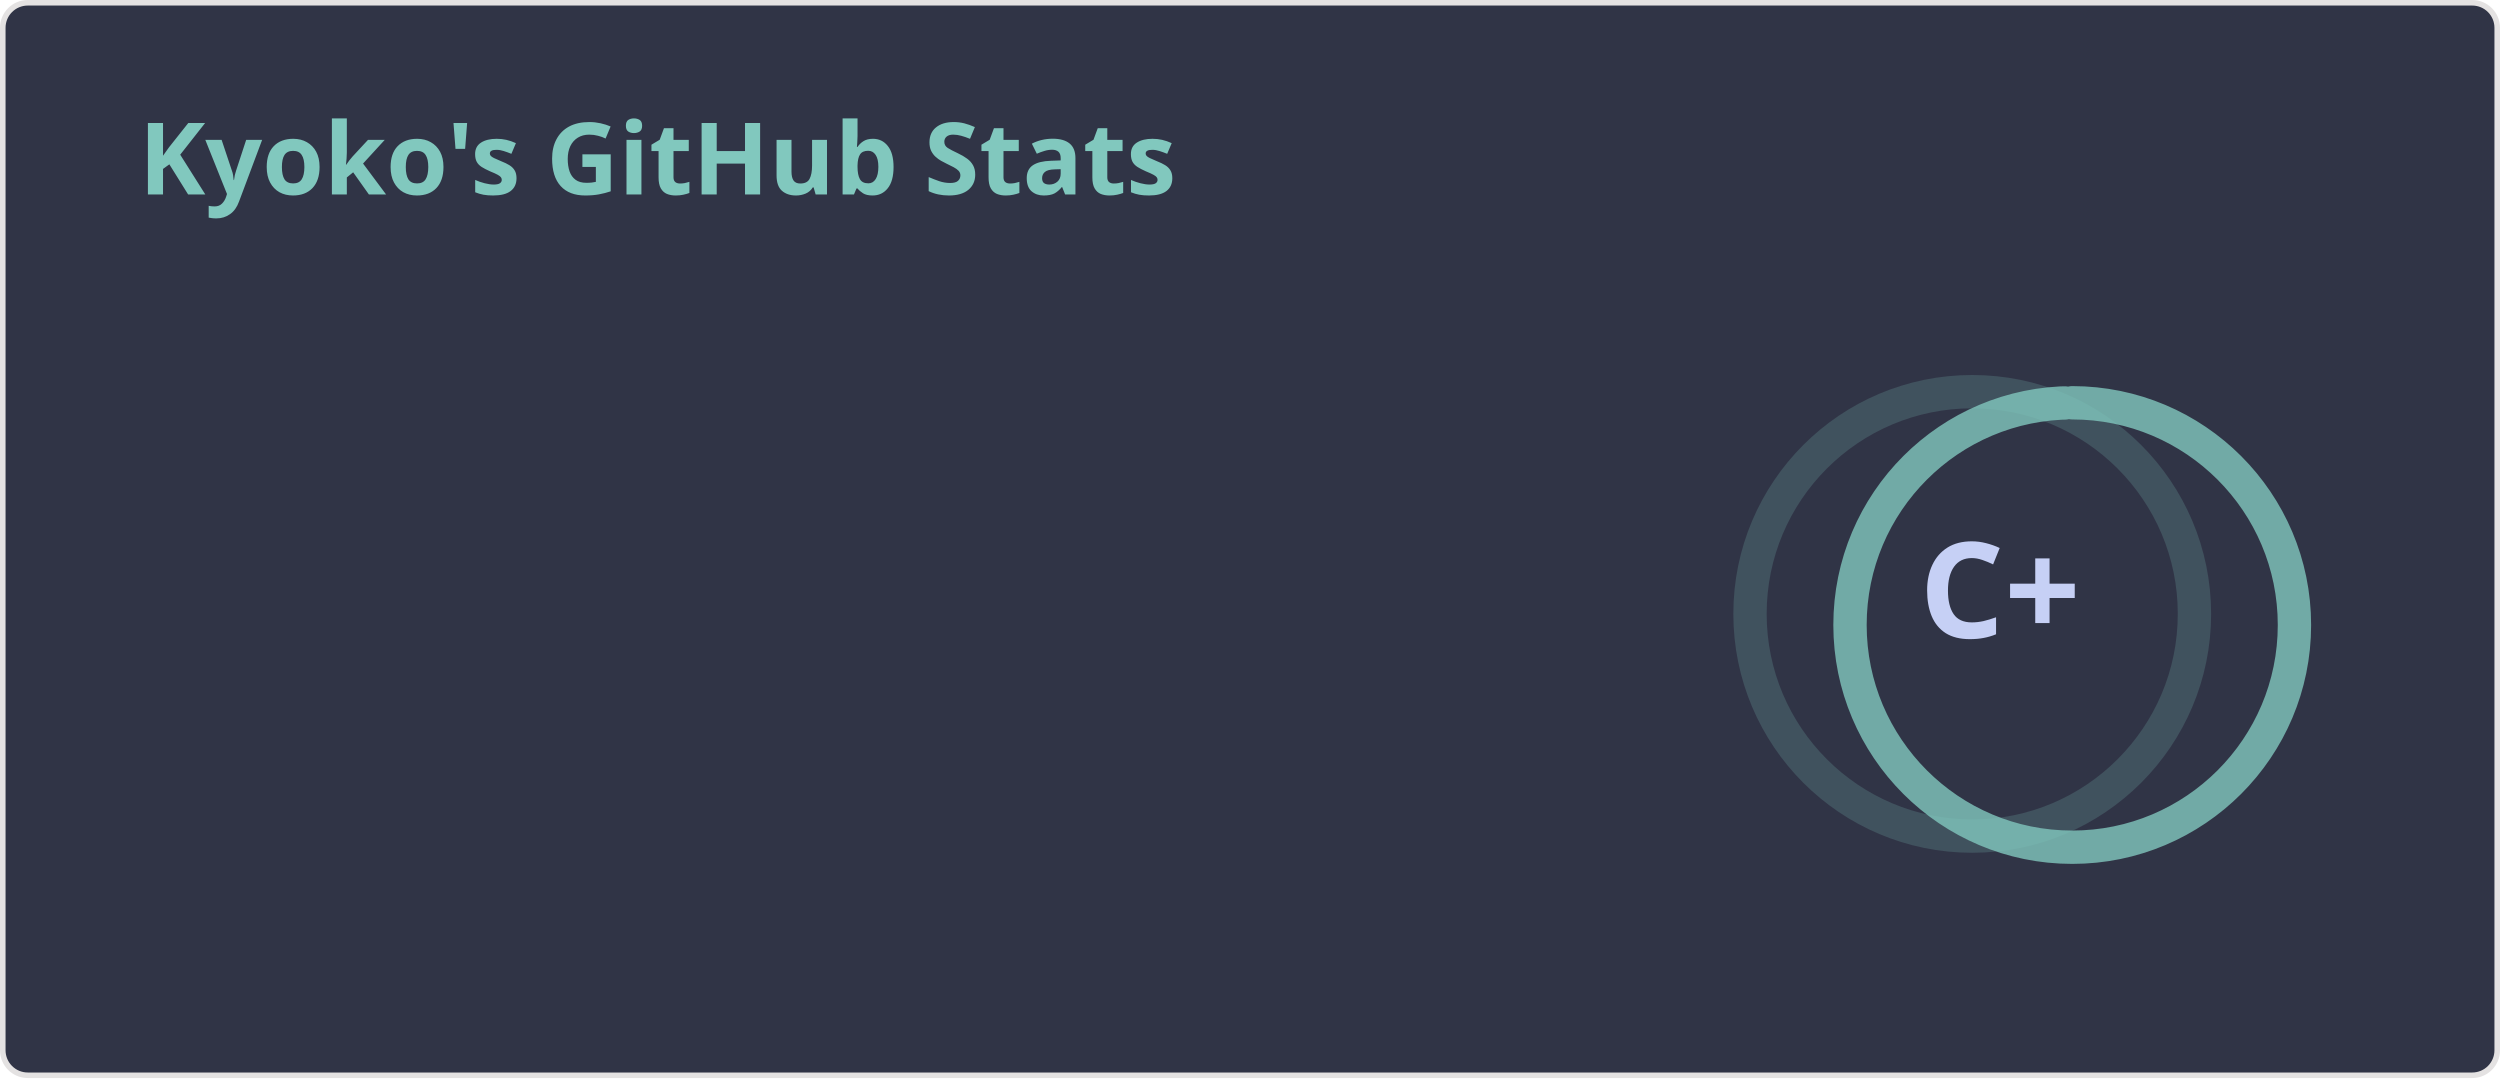
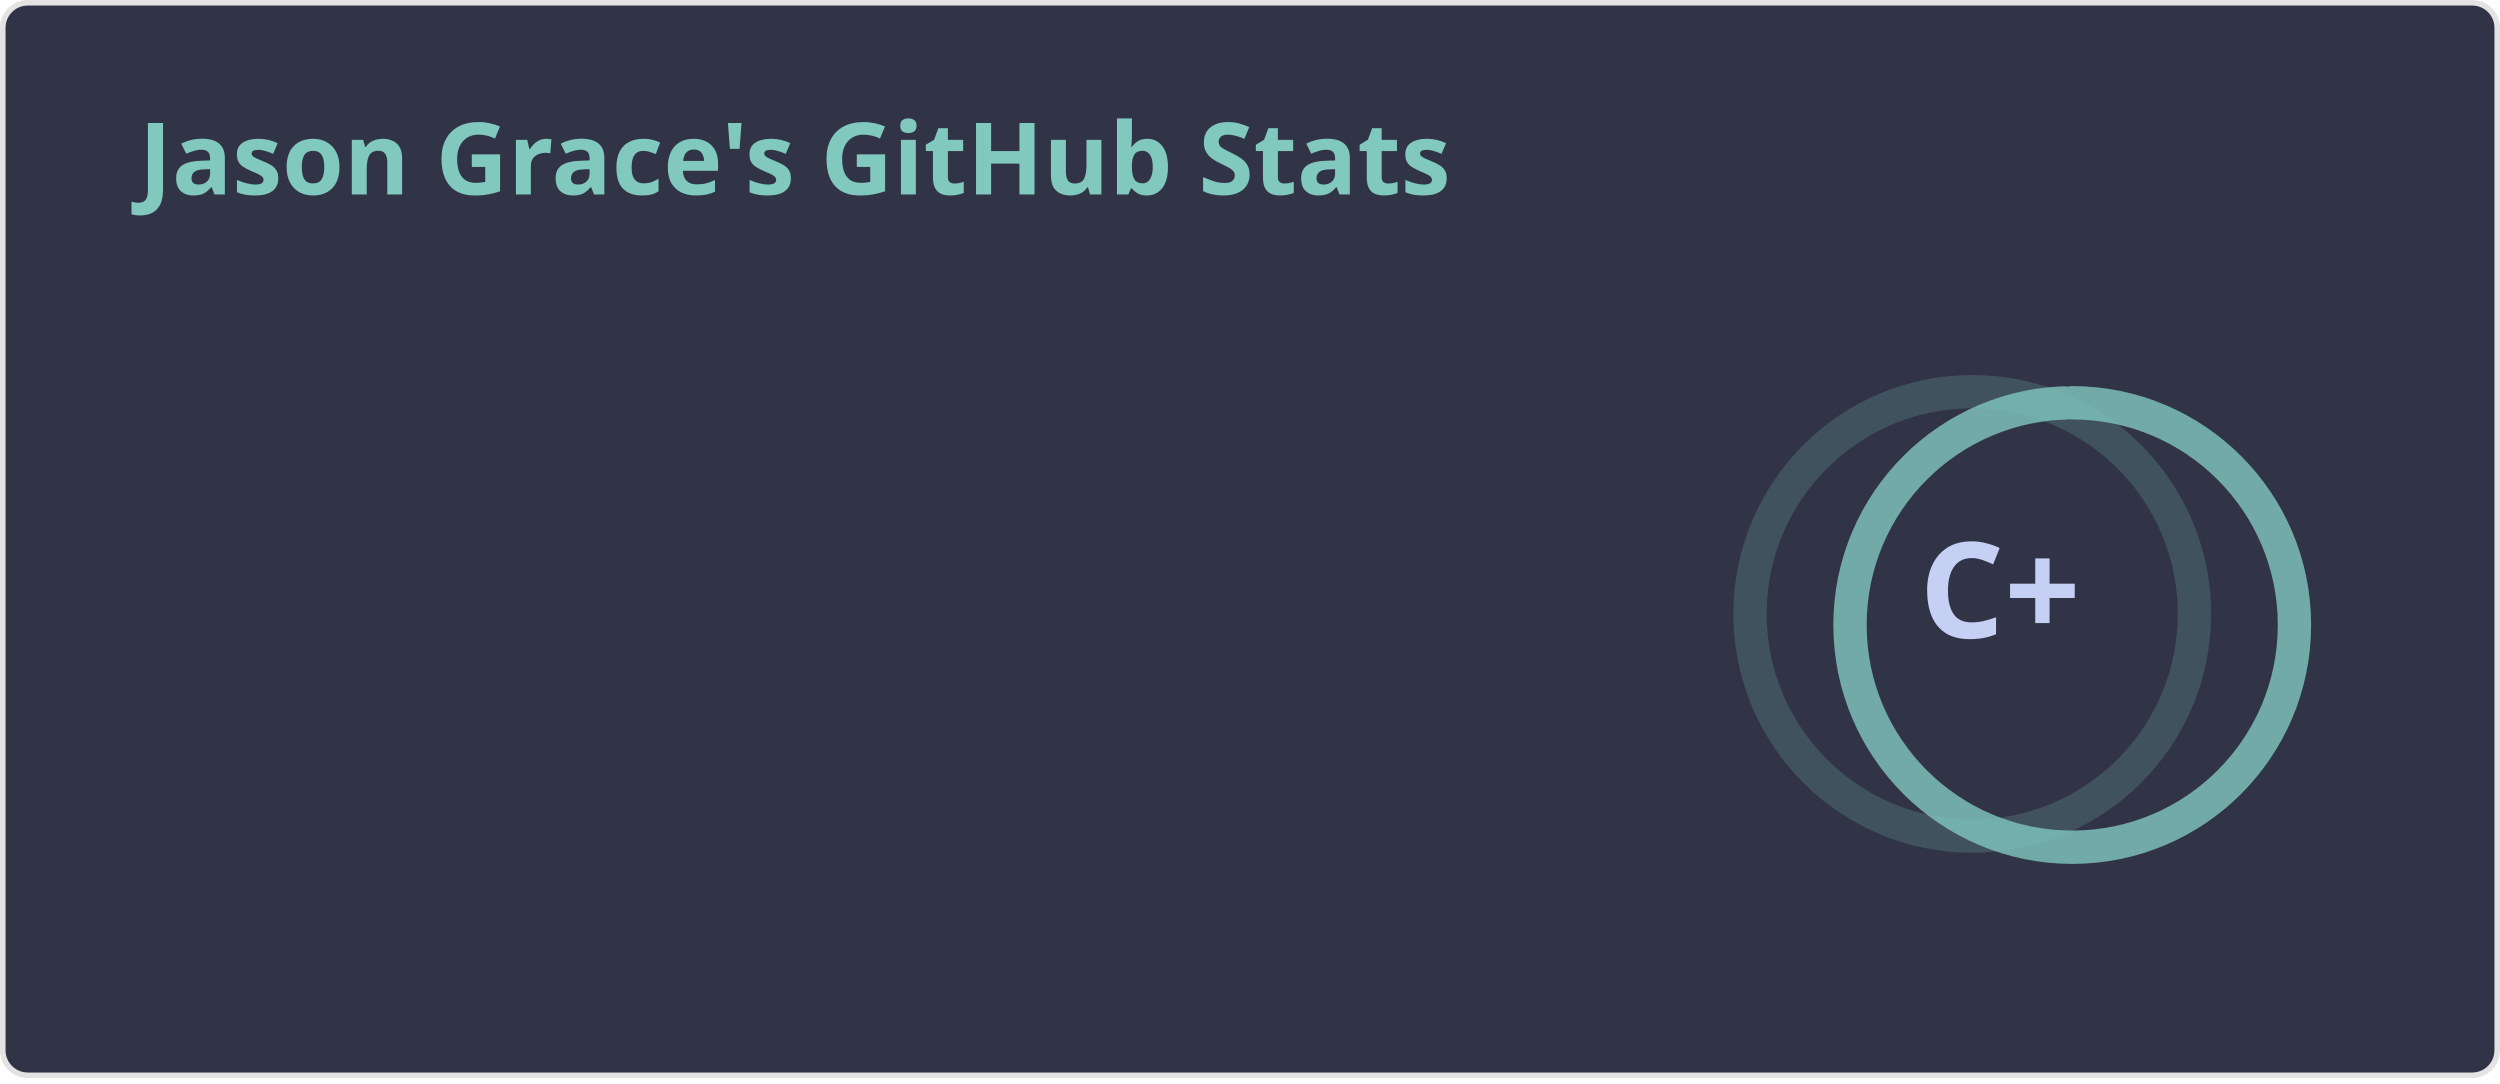
<svg xmlns="http://www.w3.org/2000/svg" width="450" height="195" viewBox="0 0 450 195" fill="none" role="img" aria-labelledby="descId">
  <style>
          .header {
            font: 600 18px 'Segoe UI', Ubuntu, Sans-Serif;
            fill: #81c8be;
            animation: fadeInAnimation 0.8s ease-in-out forwards;
          }
          @supports(-moz-appearance: auto) {
            /* Selector detects Firefox */
            .header { font-size: 15.5px; }
          }
          
    .stat {
      font: 600 14px 'Segoe UI', Ubuntu, "Helvetica Neue", Sans-Serif; fill: #c6d0f5;
    }
    @supports(-moz-appearance: auto) {
      /* Selector detects Firefox */
      .stat { font-size:12px; }
    }
    .stagger {
      opacity: 0;
      animation: fadeInAnimation 0.3s ease-in-out forwards;
    }
    .rank-text {
      font: 800 24px 'Segoe UI', Ubuntu, Sans-Serif; fill: #c6d0f5;
      animation: scaleInAnimation 0.3s ease-in-out forwards;
    }
    .rank-percentile-header {
      font-size: 14px;
    }
    .rank-percentile-text {
      font-size: 16px;
    }
    
    .not_bold { font-weight: 400 }
    .bold { font-weight: 700 }
    .icon {
      fill: #ca9ee6;
      display: none;
    }

    .rank-circle-rim {
      stroke: #81c8be;
      fill: none;
      stroke-width: 6;
      opacity: 0.2;
    }
    .rank-circle {
      stroke: #81c8be;
      stroke-dasharray: 250;
      fill: none;
      stroke-width: 6;
      stroke-linecap: round;
      opacity: 0.8;
      transform-origin: -10px 8px;
      transform: rotate(-90deg);
      animation: rankAnimation 1s forwards ease-in-out;
    }
    
    @keyframes rankAnimation {
      from {
        stroke-dashoffset: 251.327;
      }
      to {
        stroke-dashoffset: 202.715;
      }
    }
  
  

          
      /* Animations */
      @keyframes scaleInAnimation {
        from {
          transform: translate(-5px, 5px) scale(0);
        }
        to {
          transform: translate(-5px, 5px) scale(1);
        }
      }
      @keyframes fadeInAnimation {
        from {
          opacity: 0;
        }
        to {
          opacity: 1;
        }
      }
    
          
        </style>
  <rect data-testid="card-bg" x="0.5" y="0.5" rx="4.5" height="99%" stroke="#e4e2e2" width="449" fill="#303446" stroke-opacity="1" />
  <g data-testid="card-title" transform="translate(25, 35)">
    <g transform="translate(0, 0)">
-       <text x="0" y="0" class="header" data-testid="header">Kyoko's GitHub Stats</text>
+       <text x="0" y="0" class="header" data-testid="header">Jason Grace's GitHub Stats</text>
    </g>
  </g>
  <g data-testid="main-card-body" transform="translate(0, 55)">
    <g data-testid="rank-circle" transform="translate(365, 47.5)">
      <circle class="rank-circle-rim" cx="-10" cy="8" r="40" />
      <circle class="rank-circle" cx="-10" cy="8" r="40" />
      <g class="rank-text">
        <text x="-5" y="3" alignment-baseline="central" dominant-baseline="central" text-anchor="middle" data-testid="level-rank-icon">
          C+
        </text>
      </g>
    </g>
    <svg x="0" y="0">
      <g transform="translate(0, 0)">
        <g class="stagger" style="animation-delay: 450ms" transform="translate(25, 0)">
          <text class="stat  bold" y="12.5">Total Stars Earned:</text>
          <text class="stat  bold" x="199.01" y="12.5" data-testid="stars">1</text>
        </g>
      </g>
      <g transform="translate(0, 25)">
        <g class="stagger" style="animation-delay: 600ms" transform="translate(25, 0)">
          <text class="stat  bold" y="12.5">Total Commits (last year):</text>
          <text class="stat  bold" x="199.01" y="12.5" data-testid="commits">194</text>
        </g>
      </g>
      <g transform="translate(0, 50)">
        <g class="stagger" style="animation-delay: 750ms" transform="translate(25, 0)">
          <text class="stat  bold" y="12.5">Total PRs:</text>
          <text class="stat  bold" x="199.01" y="12.5" data-testid="prs">32</text>
        </g>
      </g>
      <g transform="translate(0, 75)">
        <g class="stagger" style="animation-delay: 900ms" transform="translate(25, 0)">
          <text class="stat  bold" y="12.5">Total Issues:</text>
          <text class="stat  bold" x="199.01" y="12.5" data-testid="issues">4</text>
        </g>
      </g>
      <g transform="translate(0, 100)">
        <g class="stagger" style="animation-delay: 1050ms" transform="translate(25, 0)">
          <text class="stat  bold" y="12.5">Contributed to (last year):</text>
          <text class="stat  bold" x="199.01" y="12.5" data-testid="contribs">23</text>
        </g>
      </g>
    </svg>
  </g>
</svg>
